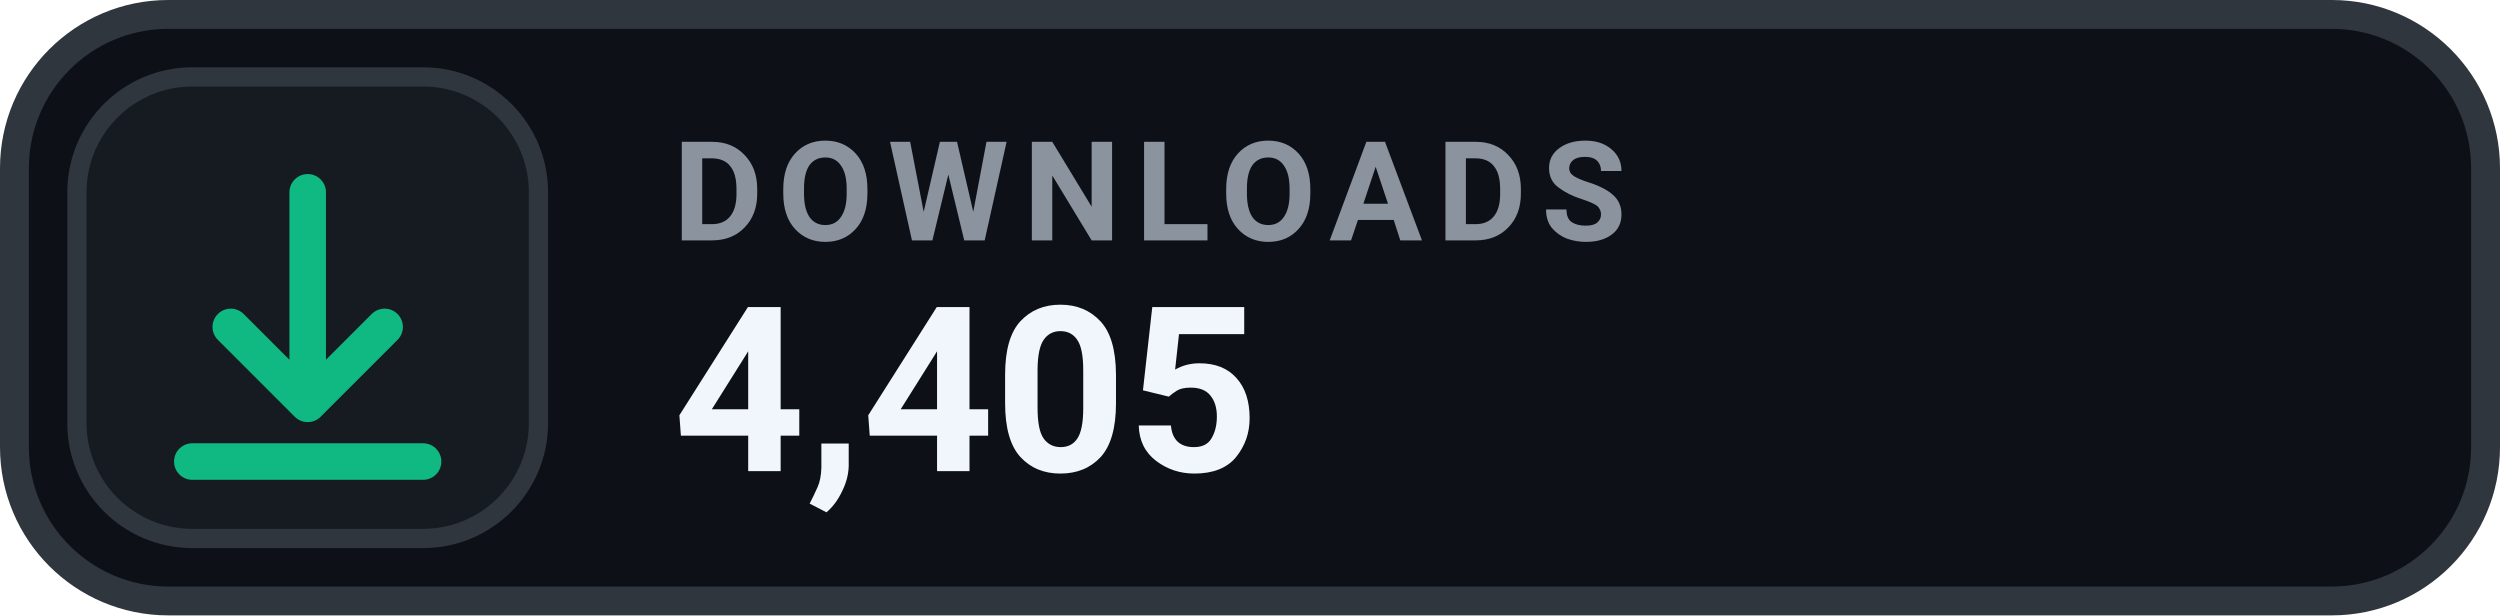
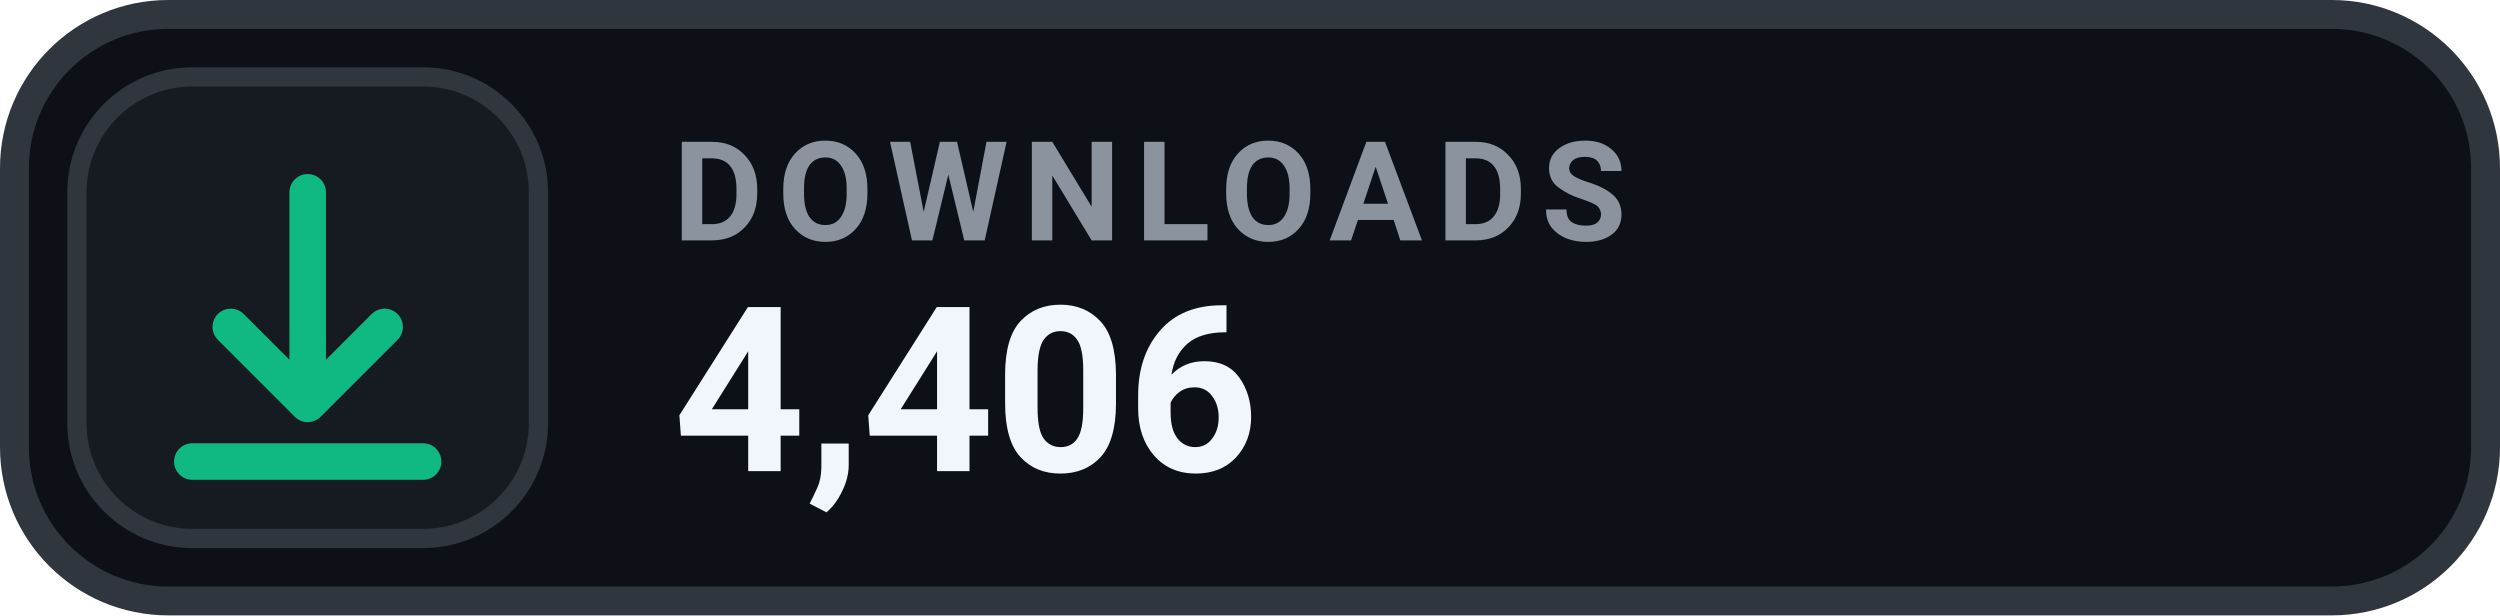
- <svg xmlns="http://www.w3.org/2000/svg" width="130" height="32" viewBox="0 0 130 32" role="img" aria-label="DOWNLOADS 4,405">
+ <svg xmlns="http://www.w3.org/2000/svg" width="130" height="32" viewBox="0 0 130 32" role="img" aria-label="DOWNLOADS 4,406">
  <rect x=".75" y=".75" width="128.5" height="30.5" rx="8" fill="#0D1117" stroke="#30363D" stroke-width="1.5" />
  <rect x="4" y="4" width="24" height="24" rx="6" fill="#161B22" stroke="#30363D" stroke-width="1" />
  <g transform="translate(16 16)" style="color:#10B981;">
    <path d="M0 -6 v11 m0 0 l4 -4 m-4 4 l-4 -4 M-6 8 h12" fill="none" stroke="currentColor" stroke-width="1.9" stroke-linecap="round" stroke-linejoin="round" />
  </g>
  <text x="35" y="12.5" fill="#8B949E" font-family="-apple-system,BlinkMacSystemFont,'Segoe UI',Roboto,Helvetica,Arial,sans-serif" font-size="7.2" font-weight="700" letter-spacing=".75">DOWNLOADS</text>
-   <text x="35" y="24.5" fill="#F0F6FC" font-family="-apple-system,BlinkMacSystemFont,'Segoe UI',Roboto,Helvetica,Arial,sans-serif" font-size="12" font-weight="700">4,405</text>
+   <text x="35" y="24.5" fill="#F0F6FC" font-family="-apple-system,BlinkMacSystemFont,'Segoe UI',Roboto,Helvetica,Arial,sans-serif" font-size="12" font-weight="700">4,406</text>
</svg>
